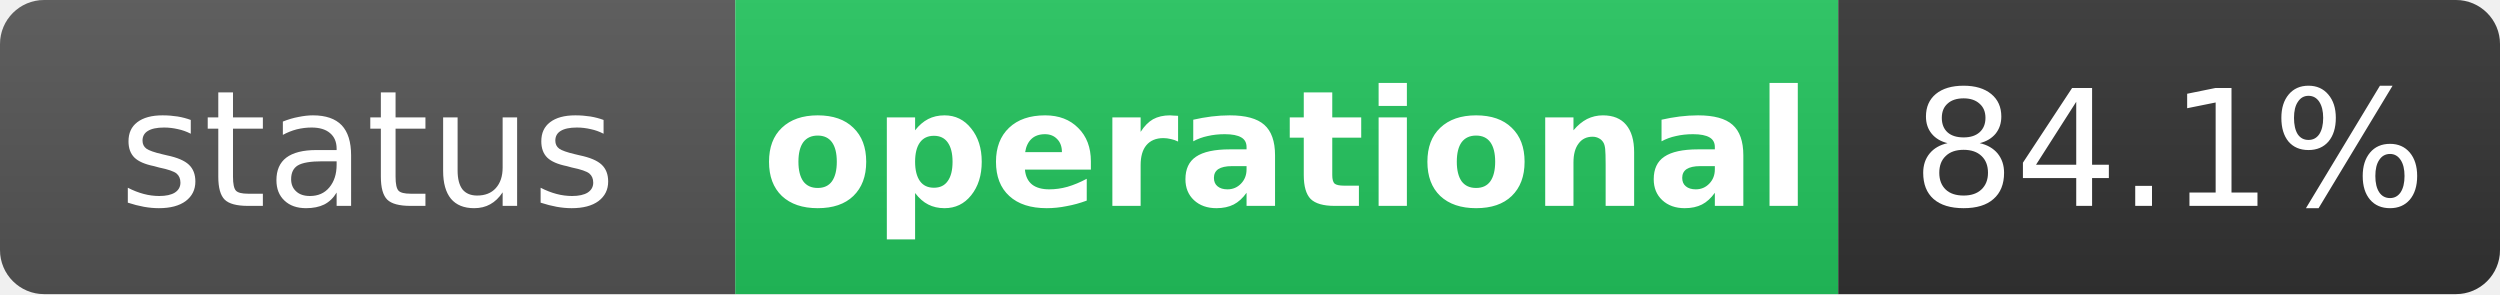
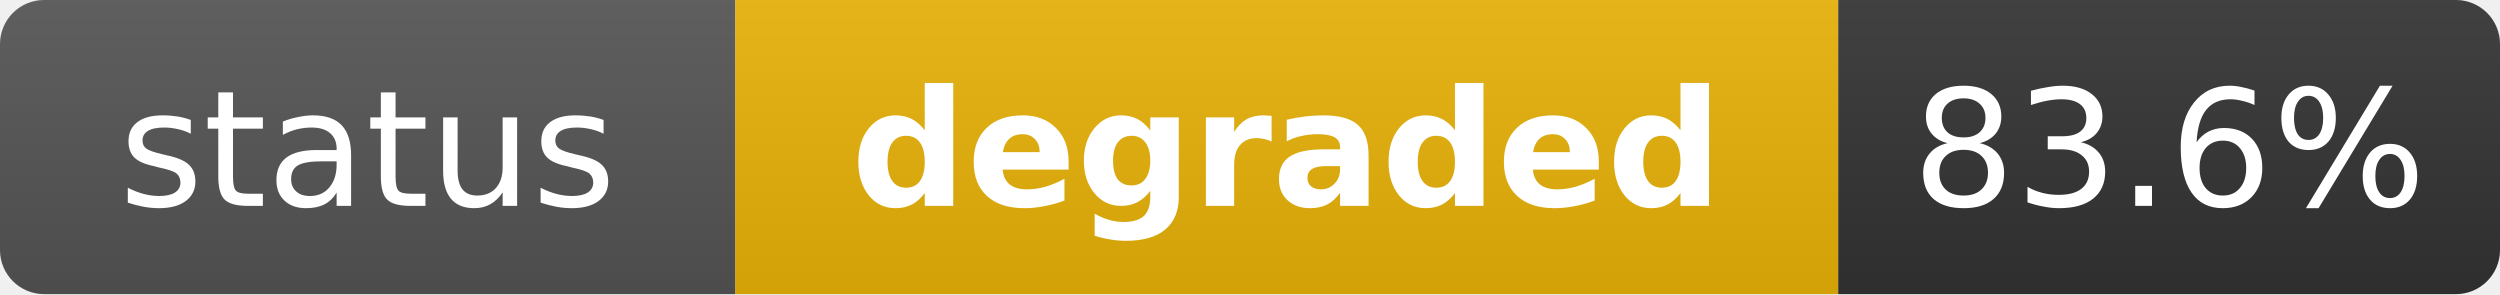
- <svg xmlns="http://www.w3.org/2000/svg" width="170" height="20" role="img" aria-label="status: operational">
+ <svg xmlns="http://www.w3.org/2000/svg" width="170" height="20" role="img" aria-label="status: degraded">
  <linearGradient id="s" x2="0" y2="100%">
    <stop offset="0" stop-color="#bbb" stop-opacity=".1" />
    <stop offset="1" stop-opacity=".1" />
  </linearGradient>
  <clipPath id="r">
    <rect width="170" height="20" rx="3" fill="#fff" />
  </clipPath>
  <g clip-path="url(#r)">
    <rect width="50" height="20" fill="#555" />
-     <rect x="50" width="75" height="20" fill="#22c55e" />
+     <rect x="50" width="75" height="20" fill="#eab308" />
    <rect x="125" width="45" height="20" fill="#333" />
    <rect width="170" height="20" fill="url(#s)" />
  </g>
  <g fill="#fff" text-anchor="middle" font-family="Verdana,Geneva,DejaVu Sans,sans-serif" text-rendering="geometricPrecision" font-size="11">
    <text x="25" y="14" fill="#fff">status</text>
-     <text x="87.5" y="14" fill="#fff" font-weight="bold">operational</text>
-     <text x="147.5" y="14" fill="#fff">84.1%</text>
+     <text x="87.5" y="14" fill="#fff" font-weight="bold">degraded</text>
+     <text x="147.5" y="14" fill="#fff">83.6%</text>
  </g>
</svg>
